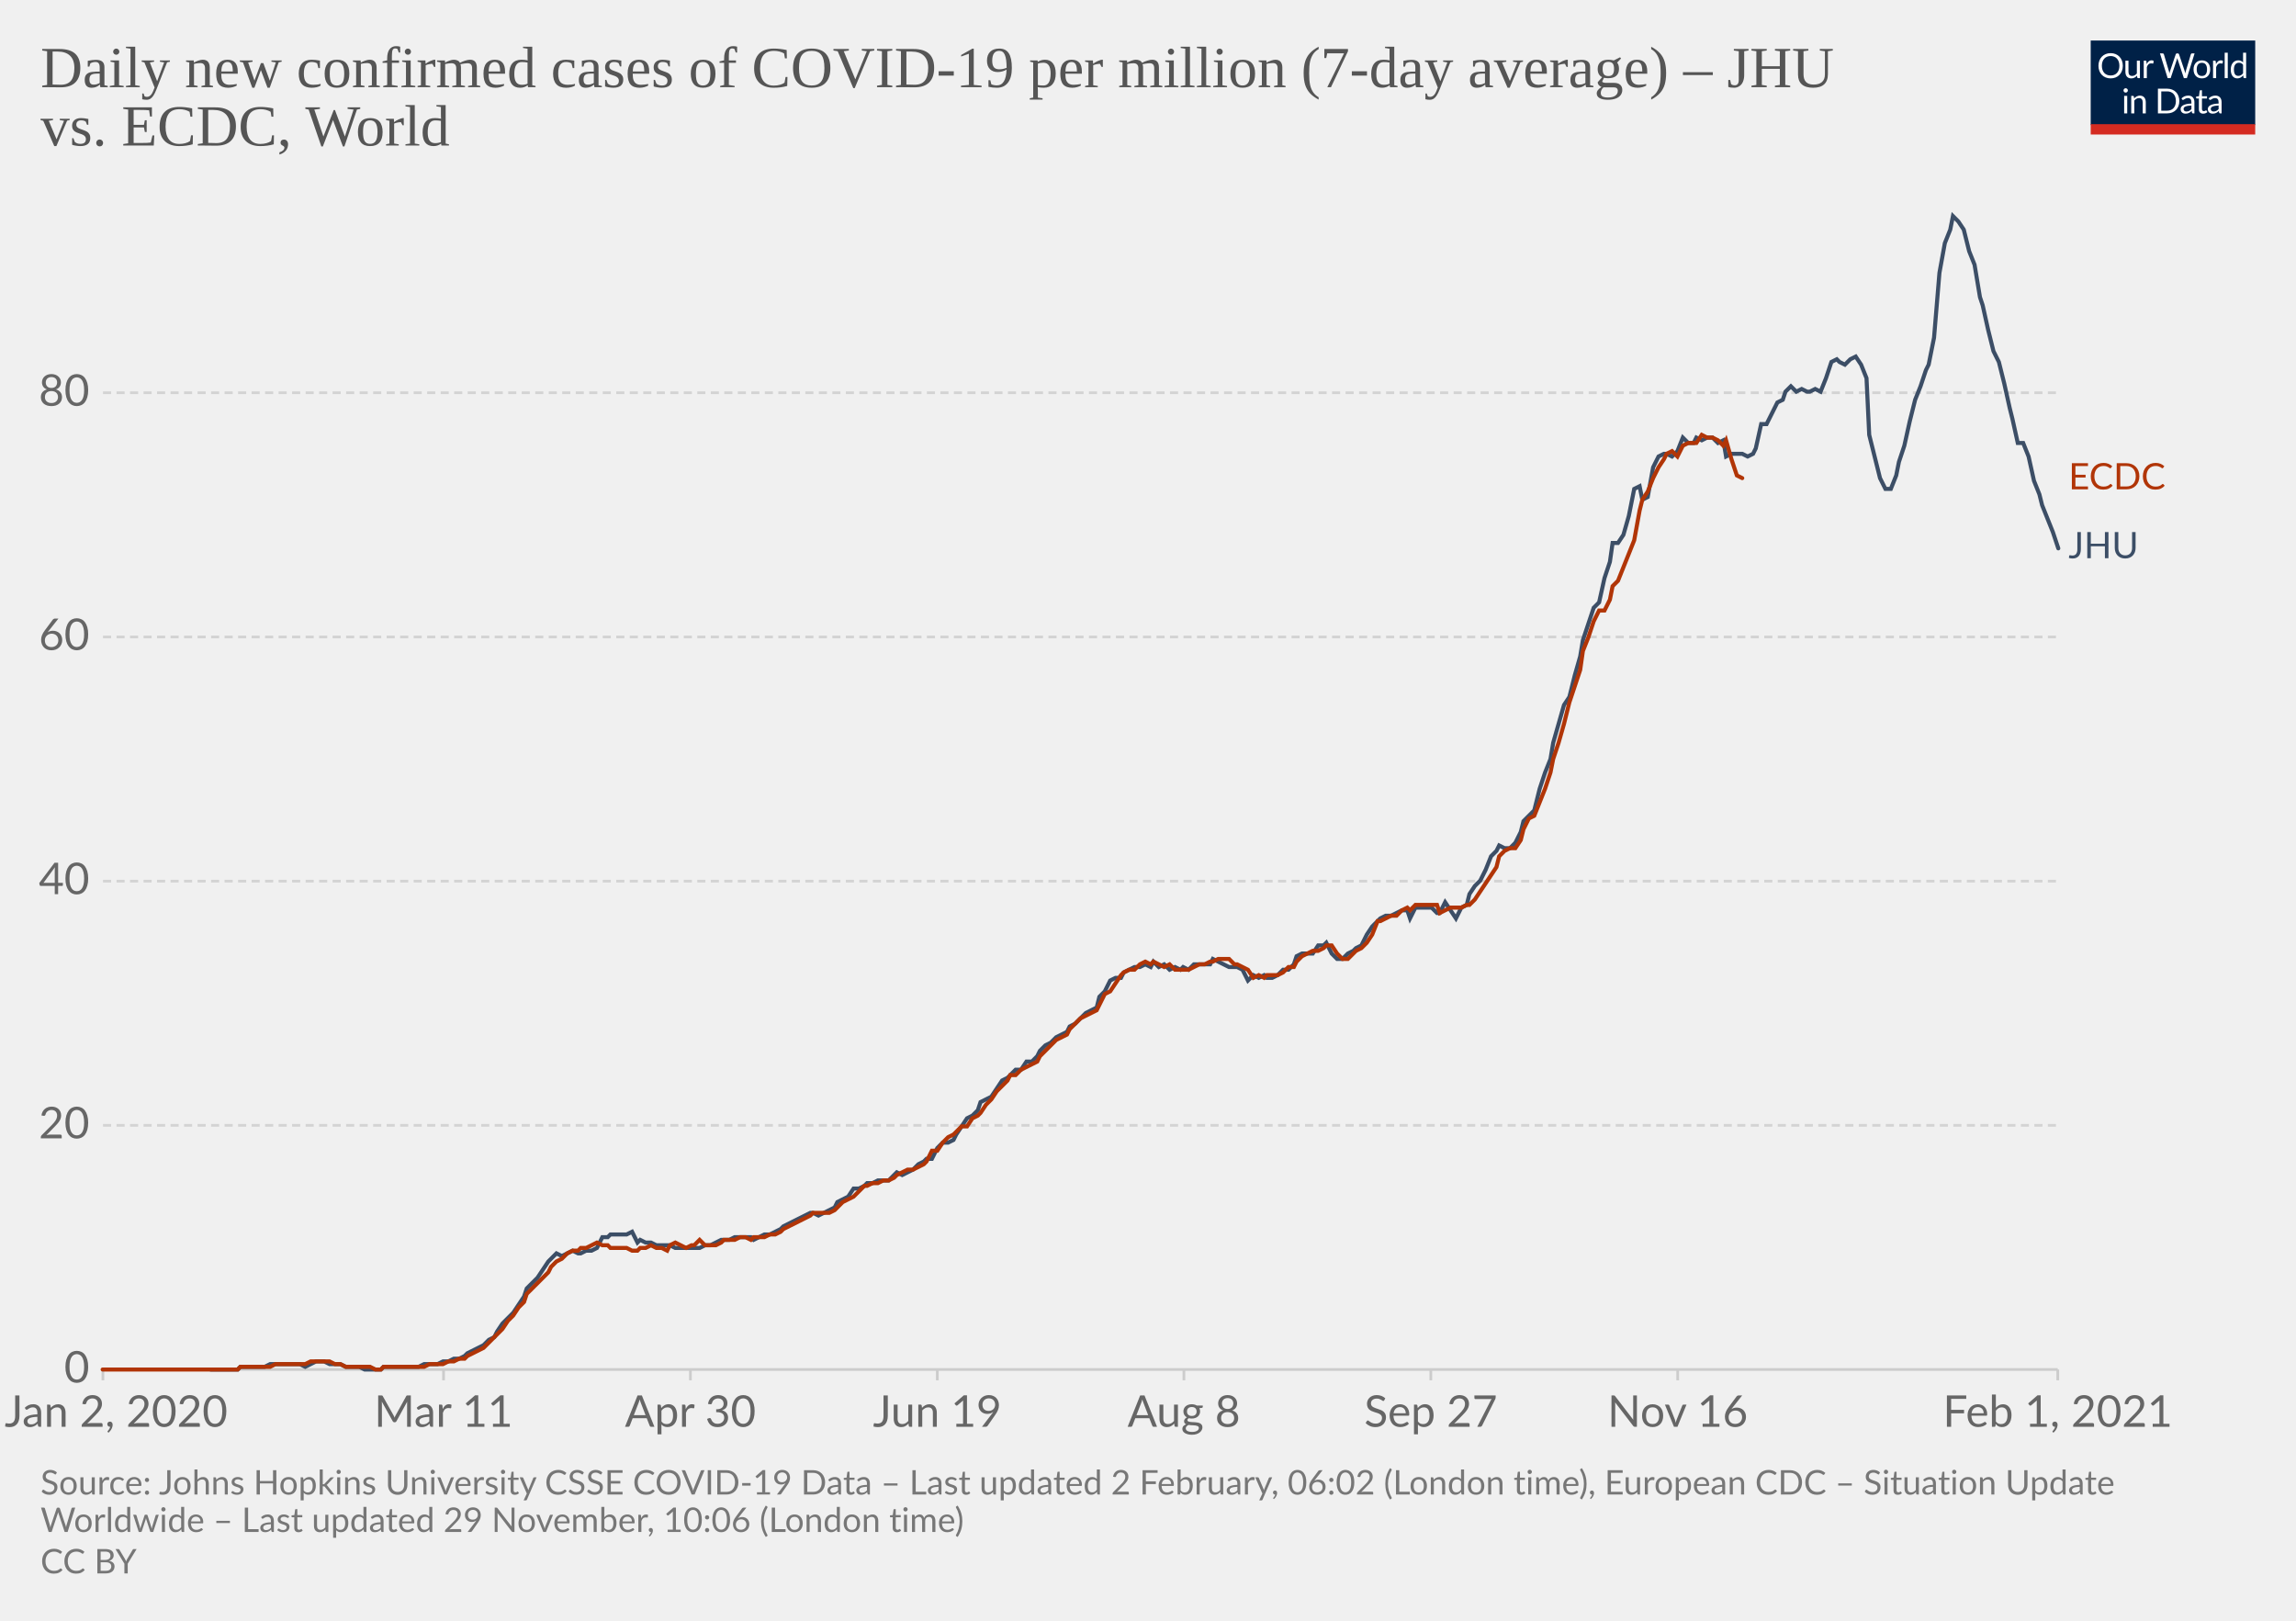
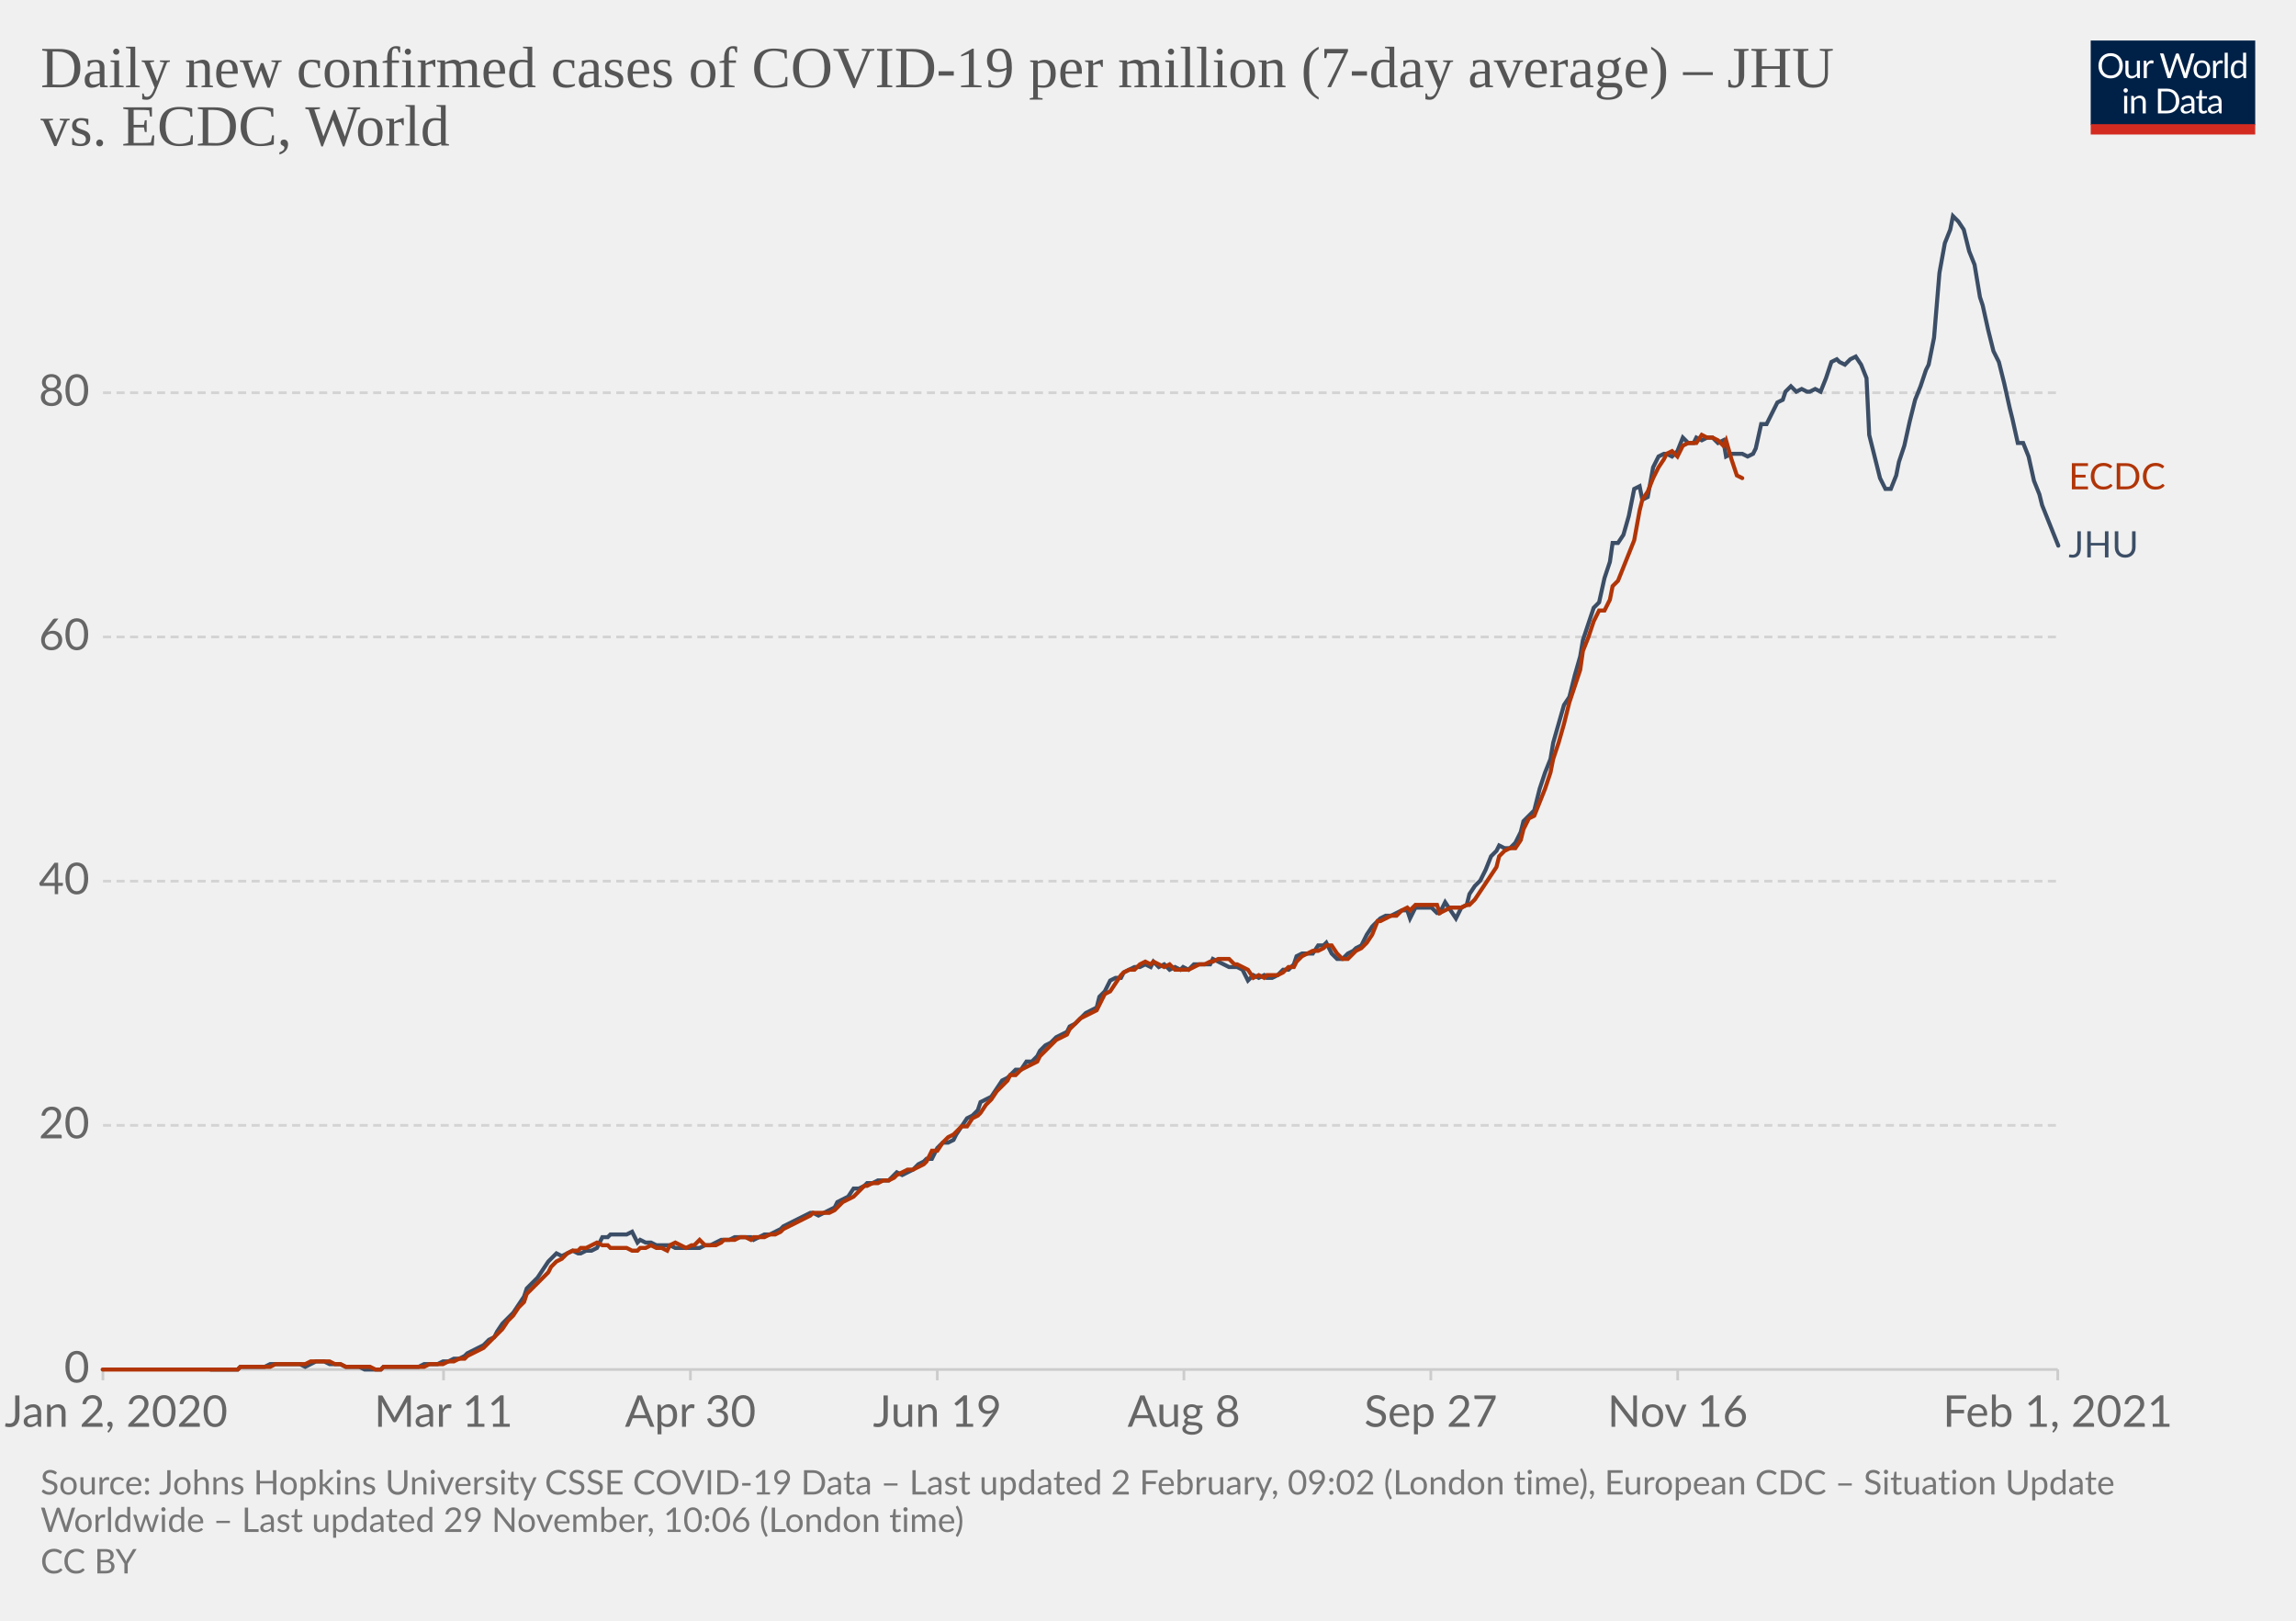
<svg xmlns="http://www.w3.org/2000/svg" version="1.1" style="background-color:#fff;-webkit-font-smoothing:antialiased" width="850" height="600" viewBox="0 0 850 600" font-family="Lato,'Helvetica Neue',Helvetica,Arial,sans-serif" font-size="18" text-rendering="optimizeLegibility">
  <g class="HeaderView">
    <g transform="matrix(.29 0 0 .29 774 15)">
      <svg width="210" height="120" viewBox="0 0 210 120" fill="none">
        <g clip-path="url(#clip0)">
          <path d="M0 0h210v107.89H0V0z" fill="#002147" />
          <path d="M40.98 32.25c0 2.36-.38 4.53-1.12 6.51a14.26 14.26 0 01-8.1 8.4c-1.9.78-4.02 1.17-6.34 1.17a16.6 16.6 0 01-6.33-1.17 14.31 14.31 0 01-8.08-8.4 18.29 18.29 0 01-1.12-6.51c0-2.36.38-4.53 1.12-6.5.75-1.97 1.8-3.67 3.17-5.1a14.32 14.32 0 014.9-3.34c1.92-.8 4.03-1.19 6.34-1.19 2.32 0 4.43.4 6.34 1.19 1.92.8 3.56 1.9 4.93 3.34a14.87 14.87 0 013.17 5.1 18.1 18.1 0 011.12 6.5zm-4.38 0c0-1.94-.26-3.68-.8-5.22a10.91 10.91 0 00-2.24-3.89 9.68 9.68 0 00-3.52-2.46 11.95 11.95 0 00-4.62-.86c-1.68 0-3.21.28-4.6.86a9.88 9.88 0 00-3.54 2.46 10.91 10.91 0 00-2.24 3.9c-.53 1.53-.8 3.27-.8 5.2 0 1.94.27 3.68.8 5.22a11.17 11.17 0 002.24 3.9 10.01 10.01 0 003.55 2.44c1.38.56 2.9.83 4.6.83s3.24-.27 4.61-.83a9.8 9.8 0 003.52-2.44 11.17 11.17 0 002.25-3.9c.53-1.54.8-3.28.8-5.21zm26.22-6.54V48H60.5c-.56 0-.9-.27-1.05-.81l-.31-2.4a12.45 12.45 0 01-3.26 2.6c-1.2.64-2.58.96-4.13.96-1.22 0-2.3-.2-3.24-.6a6.52 6.52 0 01-2.33-1.7 7.37 7.37 0 01-1.43-2.67c-.3-1.04-.46-2.2-.46-3.45V25.7h3.91v14.22c0 1.68.38 2.99 1.15 3.91.77.93 1.96 1.39 3.54 1.39 1.16 0 2.24-.27 3.23-.82a10.42 10.42 0 002.8-2.28V25.7h3.91zm8.61 4.47a9.94 9.94 0 012.6-3.56 5.64 5.64 0 013.76-1.3c.47 0 .92.05 1.34.15.44.1.83.27 1.17.49l-.3 2.92c-.09.37-.3.55-.66.55-.2 0-.5-.04-.9-.13a6.21 6.21 0 00-3.24.18 4.23 4.23 0 00-1.47.92c-.42.4-.81.9-1.17 1.5-.33.58-.64 1.26-.92 2.02V48H67.7V25.71h2.25c.42 0 .72.08.88.25.16.16.27.44.33.83l.26 3.39zm61.16-13.7L122.75 48h-3.82l-7.99-24.05a21.95 21.95 0 01-.42-1.58 38.36 38.36 0 01-.44 1.58L102.05 48h-3.83L88.4 16.47h3.54c.38 0 .7.1.95.29.26.2.43.43.5.73l6.52 21.9.28 1.28.29 1.46.3-1.46.38-1.27 7.41-21.91c.1-.25.26-.48.51-.69.27-.22.58-.33.95-.33h1.23c.38 0 .69.1.92.29a1.77 1.77 0 01.53.73l7.4 21.9a28.4 28.4 0 01.68 2.62 29.52 29.52 0 01.52-2.61l6.54-21.91a1.31 1.31 0 01.48-.7c.27-.21.58-.32.95-.32h3.32zm9.35 8.88c1.63 0 3.1.27 4.4.82a9.43 9.43 0 015.46 5.94c.5 1.4.74 2.98.74 4.73 0 1.76-.25 3.34-.74 4.75a9.43 9.43 0 01-5.46 5.92c-1.3.52-2.77.79-4.4.79-1.64 0-3.12-.27-4.44-.8a9.42 9.42 0 01-3.35-2.3c-.92-1-1.63-2.2-2.13-3.61-.49-1.41-.73-3-.73-4.75s.24-3.33.73-4.73c.5-1.43 1.2-2.64 2.13-3.63a9.4 9.4 0 013.35-2.31c1.32-.55 2.8-.82 4.44-.82zm0 19.89c2.2 0 3.84-.73 4.93-2.2 1.08-1.48 1.63-3.54 1.63-6.18 0-2.66-.55-4.72-1.63-6.2-1.09-1.49-2.73-2.23-4.93-2.23-1.12 0-2.09.2-2.93.57a5.71 5.71 0 00-2.06 1.65 7.5 7.5 0 00-1.24 2.67c-.26 1.04-.4 2.22-.4 3.54 0 2.64.55 4.7 1.64 6.18 1.1 1.47 2.76 2.2 4.99 2.2zm17.97-15.07a9.94 9.94 0 012.6-3.56 5.64 5.64 0 013.76-1.3c.47 0 .91.05 1.34.15.44.1.83.27 1.16.49l-.28 2.92c-.09.37-.31.55-.66.55-.2 0-.5-.04-.9-.13a6.2 6.2 0 00-3.24.18 4.23 4.23 0 00-1.47.92c-.43.4-.82.9-1.17 1.5a13.1 13.1 0 00-.92 2.02V48h-3.94V25.71h2.24c.43 0 .72.08.88.25.17.16.28.44.33.83l.27 3.39zm15.04-14.59V48h-3.92V15.6h3.92zm19.55 15.43a6.22 6.22 0 00-2.38-2.05 6.7 6.7 0 00-2.86-.6c-2.07 0-3.66.75-4.77 2.23-1.12 1.48-1.68 3.6-1.68 6.33 0 1.46.13 2.7.38 3.74a7.29 7.29 0 001.1 2.56 4.35 4.35 0 001.78 1.45c.7.3 1.5.46 2.4.46 1.29 0 2.41-.3 3.36-.88a9.6 9.6 0 002.67-2.49V31.02zm3.91-15.43V48h-2.33c-.56 0-.9-.27-1.06-.81l-.35-2.71a12.13 12.13 0 01-3.25 2.77 8.28 8.28 0 01-4.23 1.06 7.31 7.31 0 01-6.14-2.9c-.73-.96-1.3-2.15-1.69-3.57a18.35 18.35 0 01.07-9.48 11.29 11.29 0 011.89-3.7 8.7 8.7 0 017.06-3.34 7.96 7.96 0 016.12 2.62V15.59h3.91zM46.61 70.71V93H42.7V70.71h3.91zm.84-7c0 .39-.08.75-.24 1.09a2.81 2.81 0 01-1.52 1.47 2.67 2.67 0 01-2.16 0 2.9 2.9 0 01-1.45-1.47 2.67 2.67 0 010-2.16c.15-.35.35-.65.6-.9.25-.27.53-.47.85-.62a2.67 2.67 0 012.16 0c.35.15.65.35.9.62.27.25.47.55.62.9.16.34.24.7.24 1.08zm7.97 10.24c.49-.54 1-1.04 1.54-1.48a9.85 9.85 0 013.66-1.84 8.96 8.96 0 015.43.35c.94.4 1.72.97 2.33 1.71a7.36 7.36 0 011.43 2.67c.32 1.04.49 2.19.49 3.45V93h-3.94V78.81c0-1.69-.4-3-1.17-3.92-.76-.93-1.93-1.4-3.5-1.4a6.6 6.6 0 00-3.25.83c-1 .56-1.92 1.31-2.77 2.27V93h-3.94V70.71h2.35c.56 0 .9.28 1.04.82l.3 2.42zm57.7 3.3c0 2.36-.37 4.5-1.11 6.44a14.3 14.3 0 01-3.17 4.98 14.1 14.1 0 01-4.93 3.2c-1.9.76-4.02 1.13-6.33 1.13H85.8V61.47h11.77c2.31 0 4.42.39 6.33 1.15a13.8 13.8 0 018.1 8.18 17.75 17.75 0 011.12 6.45zm-4.37 0c0-1.94-.26-3.67-.8-5.2a10.94 10.94 0 00-2.23-3.87 9.57 9.57 0 00-3.53-2.42 12.23 12.23 0 00-4.61-.83h-7.5v24.62h7.5c1.7 0 3.24-.28 4.61-.84a9.7 9.7 0 003.53-2.4 10.94 10.94 0 002.24-3.87c.53-1.53.8-3.26.8-5.2zm19.8 5.72c-1.8.06-3.34.2-4.62.44-1.26.22-2.3.51-3.1.88-.8.36-1.37.8-1.74 1.3-.35.5-.53 1.05-.53 1.67 0 .58.1 1.1.3 1.52a3 3 0 00.76 1.05c.34.27.73.46 1.17.6a6.13 6.13 0 001.45.17 7.28 7.28 0 003.5-.81 11.95 11.95 0 002.82-2.2v-4.62zm-12.65-9.11a12.73 12.73 0 013.98-2.66c1.43-.59 3-.88 4.73-.88 1.25 0 2.36.2 3.33.61a6.81 6.81 0 013.94 4.38c.33 1.04.5 2.19.5 3.43V93h-1.74a1.8 1.8 0 01-.88-.18c-.2-.13-.36-.38-.48-.74l-.44-2.12-1.72 1.46a9.48 9.48 0 01-3.74 1.7c-.69.15-1.46.23-2.3.23-.87 0-1.69-.12-2.45-.35a5.34 5.34 0 01-3.34-2.93 6.64 6.64 0 01-.49-2.64c0-.88.25-1.72.73-2.53a6.33 6.33 0 012.35-2.17c1.09-.63 2.5-1.15 4.25-1.54 1.75-.41 3.89-.65 6.42-.7v-1.75c0-1.73-.37-3.03-1.12-3.91-.75-.9-1.84-1.34-3.28-1.34-.97 0-1.78.12-2.44.37-.64.23-1.2.5-1.7.81l-1.23.82c-.33.23-.67.35-1 .35-.27 0-.5-.07-.69-.2a2.1 2.1 0 01-.48-.53l-.7-1.25zm27.67 19.5c-1.76 0-3.12-.5-4.07-1.48-.94-.98-1.41-2.4-1.41-4.25V74h-2.68a.9.9 0 01-.6-.2c-.16-.14-.24-.36-.24-.66v-1.56l3.65-.46.9-6.89a.9.9 0 01.29-.52.88.88 0 01.62-.22H142v7.67h6.44V74H142v13.38c0 .94.22 1.63.68 2.09.45.45 1.04.68 1.76.68a3.21 3.21 0 001.85-.53l.55-.35c.16-.12.3-.18.41-.18.2 0 .4.13.55.38l1.15 1.87a7.45 7.45 0 01-2.44 1.5 8.53 8.53 0 01-2.95.52zm19.68-10.4c-1.8.07-3.34.21-4.62.45-1.26.22-2.3.51-3.1.88-.8.36-1.37.8-1.74 1.3-.35.5-.53 1.05-.53 1.67 0 .58.1 1.1.3 1.52a2.9 2.9 0 00.76 1.05c.34.27.73.46 1.17.6a6.13 6.13 0 001.45.17 7.3 7.3 0 003.5-.81 12.04 12.04 0 002.82-2.2v-4.62zm-12.65-9.1a12.72 12.72 0 013.99-2.66c1.42-.59 3-.88 4.72-.88 1.25 0 2.36.2 3.33.61a6.81 6.81 0 013.94 4.38c.33 1.04.5 2.19.5 3.43V93h-1.74a1.8 1.8 0 01-.88-.18c-.2-.13-.36-.38-.48-.74l-.44-2.12-1.72 1.46a9.48 9.48 0 01-3.74 1.7c-.69.15-1.46.23-2.3.23-.87 0-1.69-.12-2.45-.35a5.33 5.33 0 01-3.34-2.93 6.62 6.62 0 01-.49-2.64c0-.88.25-1.72.73-2.53a6.33 6.33 0 012.35-2.17c1.09-.63 2.5-1.15 4.25-1.54a31.2 31.2 0 016.42-.7v-1.75c0-1.73-.37-3.03-1.12-3.91-.75-.9-1.84-1.34-3.28-1.34-.97 0-1.78.12-2.44.37-.64.23-1.2.5-1.7.81l-1.22.82c-.34.23-.68.35-1.02.35-.26 0-.49-.07-.68-.2a1.88 1.88 0 01-.48-.53l-.7-1.25zM40.98 32.25c0 2.36-.38 4.53-1.12 6.51a14.26 14.26 0 01-8.1 8.4c-1.9.78-4.02 1.17-6.34 1.17a16.6 16.6 0 01-6.33-1.17 14.31 14.31 0 01-8.08-8.4 18.29 18.29 0 01-1.12-6.51c0-2.36.38-4.53 1.12-6.5.75-1.97 1.8-3.67 3.17-5.1a14.32 14.32 0 014.9-3.34c1.92-.8 4.03-1.19 6.34-1.19 2.32 0 4.43.4 6.34 1.19 1.92.8 3.56 1.9 4.93 3.34a14.87 14.87 0 013.17 5.1 18.1 18.1 0 011.12 6.5zm-4.38 0c0-1.94-.26-3.68-.8-5.22a10.91 10.91 0 00-2.24-3.89 9.68 9.68 0 00-3.52-2.46 11.95 11.95 0 00-4.62-.86c-1.68 0-3.21.28-4.6.86a9.88 9.88 0 00-3.54 2.46 10.91 10.91 0 00-2.24 3.9c-.53 1.53-.8 3.27-.8 5.2 0 1.94.27 3.68.8 5.22a11.17 11.17 0 002.24 3.9 10.01 10.01 0 003.55 2.44c1.38.56 2.9.83 4.6.83s3.24-.27 4.61-.83a9.8 9.8 0 003.52-2.44 11.17 11.17 0 002.25-3.9c.53-1.54.8-3.28.8-5.21zm26.22-6.54V48H60.5c-.56 0-.9-.27-1.05-.81l-.31-2.4a12.45 12.45 0 01-3.26 2.6c-1.2.64-2.58.96-4.13.96-1.22 0-2.3-.2-3.24-.6a6.52 6.52 0 01-2.33-1.7 7.37 7.37 0 01-1.43-2.67c-.3-1.04-.46-2.2-.46-3.45V25.7h3.91v14.22c0 1.68.38 2.99 1.15 3.91.77.93 1.96 1.39 3.54 1.39 1.16 0 2.24-.27 3.23-.82a10.42 10.42 0 002.8-2.28V25.7h3.91zm8.61 4.47a9.94 9.94 0 012.6-3.56 5.64 5.64 0 013.76-1.3c.47 0 .92.05 1.34.15.44.1.83.27 1.17.49l-.3 2.92c-.09.37-.3.55-.66.55-.2 0-.5-.04-.9-.13a6.21 6.21 0 00-3.24.18 4.23 4.23 0 00-1.47.92c-.42.4-.81.9-1.17 1.5-.33.58-.64 1.26-.92 2.02V48H67.7V25.71h2.25c.42 0 .72.08.88.25.16.16.27.44.33.83l.26 3.39zm61.16-13.7L122.75 48h-3.82l-7.99-24.05a21.95 21.95 0 01-.42-1.58 38.36 38.36 0 01-.44 1.58L102.05 48h-3.83L88.4 16.47h3.54c.38 0 .7.1.95.29.26.2.43.43.5.73l6.52 21.9.28 1.28.29 1.46.3-1.46.38-1.27 7.41-21.91c.1-.25.26-.48.51-.69.27-.22.58-.33.95-.33h1.23c.38 0 .69.1.92.29a1.77 1.77 0 01.53.73l7.4 21.9a28.4 28.4 0 01.68 2.62 29.52 29.52 0 01.52-2.61l6.54-21.91a1.31 1.31 0 01.48-.7c.27-.21.58-.32.95-.32h3.32zm9.35 8.88c1.63 0 3.1.27 4.4.82a9.43 9.43 0 015.46 5.94c.5 1.4.74 2.98.74 4.73 0 1.76-.25 3.34-.74 4.75a9.43 9.43 0 01-5.46 5.92c-1.3.52-2.77.79-4.4.79-1.64 0-3.12-.27-4.44-.8a9.42 9.42 0 01-3.35-2.3c-.92-1-1.63-2.2-2.13-3.61-.49-1.41-.73-3-.73-4.75s.24-3.33.73-4.73c.5-1.43 1.2-2.64 2.13-3.63a9.4 9.4 0 013.35-2.31c1.32-.55 2.8-.82 4.44-.82zm0 19.89c2.2 0 3.84-.73 4.93-2.2 1.08-1.48 1.63-3.54 1.63-6.18 0-2.66-.55-4.72-1.63-6.2-1.09-1.49-2.73-2.23-4.93-2.23-1.12 0-2.09.2-2.93.57a5.71 5.71 0 00-2.06 1.65 7.5 7.5 0 00-1.24 2.67c-.26 1.04-.4 2.22-.4 3.54 0 2.64.55 4.7 1.64 6.18 1.1 1.47 2.76 2.2 4.99 2.2zm17.97-15.07a9.94 9.94 0 012.6-3.56 5.64 5.64 0 013.76-1.3c.47 0 .91.05 1.34.15.44.1.83.27 1.16.49l-.28 2.92c-.09.37-.31.55-.66.55-.2 0-.5-.04-.9-.13a6.2 6.2 0 00-3.24.18 4.23 4.23 0 00-1.47.92c-.43.4-.82.9-1.17 1.5a13.1 13.1 0 00-.92 2.02V48h-3.94V25.71h2.24c.43 0 .72.08.88.25.17.16.28.44.33.83l.27 3.39zm15.04-14.59V48h-3.92V15.6h3.92zm19.55 15.43a6.22 6.22 0 00-2.38-2.05 6.7 6.7 0 00-2.86-.6c-2.07 0-3.66.75-4.77 2.23-1.12 1.48-1.68 3.6-1.68 6.33 0 1.46.13 2.7.38 3.74a7.29 7.29 0 001.1 2.56 4.35 4.35 0 001.78 1.45c.7.3 1.5.46 2.4.46 1.29 0 2.41-.3 3.36-.88a9.6 9.6 0 002.67-2.49V31.02zm3.91-15.43V48h-2.33c-.56 0-.9-.27-1.06-.81l-.35-2.71a12.13 12.13 0 01-3.25 2.77 8.28 8.28 0 01-4.23 1.06 7.31 7.31 0 01-6.14-2.9c-.73-.96-1.3-2.15-1.69-3.57a18.35 18.35 0 01.07-9.48 11.29 11.29 0 011.89-3.7 8.7 8.7 0 017.06-3.34 7.96 7.96 0 016.12 2.62V15.59h3.91zM46.61 70.71V93H42.7V70.71h3.91zm.84-7c0 .39-.08.75-.24 1.09a2.81 2.81 0 01-1.52 1.47 2.67 2.67 0 01-2.16 0 2.9 2.9 0 01-1.45-1.47 2.67 2.67 0 010-2.16c.15-.35.35-.65.6-.9.25-.27.53-.47.85-.62a2.67 2.67 0 012.16 0c.35.15.65.35.9.62.27.25.47.55.62.9.16.34.24.7.24 1.08zm7.97 10.24c.49-.54 1-1.04 1.54-1.48a9.85 9.85 0 013.66-1.84 8.96 8.96 0 015.43.35c.94.4 1.72.97 2.33 1.71a7.36 7.36 0 011.43 2.67c.32 1.04.49 2.19.49 3.45V93h-3.94V78.81c0-1.69-.4-3-1.17-3.92-.76-.93-1.93-1.4-3.5-1.4a6.6 6.6 0 00-3.25.83c-1 .56-1.92 1.31-2.77 2.27V93h-3.94V70.71h2.35c.56 0 .9.28 1.04.82l.3 2.42zm57.7 3.3c0 2.36-.37 4.5-1.11 6.44a14.3 14.3 0 01-3.17 4.98 14.1 14.1 0 01-4.93 3.2c-1.9.76-4.02 1.13-6.33 1.13H85.8V61.47h11.77c2.31 0 4.42.39 6.33 1.15a13.8 13.8 0 018.1 8.18 17.75 17.75 0 011.12 6.45zm-4.37 0c0-1.94-.26-3.67-.8-5.2a10.94 10.94 0 00-2.23-3.87 9.57 9.57 0 00-3.53-2.42 12.23 12.23 0 00-4.61-.83h-7.5v24.62h7.5c1.7 0 3.24-.28 4.61-.84a9.7 9.7 0 003.53-2.4 10.94 10.94 0 002.24-3.87c.53-1.53.8-3.26.8-5.2zm19.8 5.72c-1.8.06-3.34.2-4.62.44-1.26.22-2.3.51-3.1.88-.8.36-1.37.8-1.74 1.3-.35.5-.53 1.05-.53 1.67 0 .58.1 1.1.3 1.52a3 3 0 00.76 1.05c.34.27.73.46 1.17.6a6.13 6.13 0 001.45.17 7.28 7.28 0 003.5-.81 11.95 11.95 0 002.82-2.2v-4.62zm-12.65-9.11a12.73 12.73 0 013.98-2.66c1.43-.59 3-.88 4.73-.88 1.25 0 2.36.2 3.33.61a6.81 6.81 0 013.94 4.38c.33 1.04.5 2.19.5 3.43V93h-1.74a1.8 1.8 0 01-.88-.18c-.2-.13-.36-.38-.48-.74l-.44-2.12-1.72 1.46a9.48 9.48 0 01-3.74 1.7c-.69.15-1.46.23-2.3.23-.87 0-1.69-.12-2.45-.35a5.34 5.34 0 01-3.34-2.93 6.64 6.64 0 01-.49-2.64c0-.88.25-1.72.73-2.53a6.33 6.33 0 012.35-2.17c1.09-.63 2.5-1.15 4.25-1.54 1.75-.41 3.89-.65 6.42-.7v-1.75c0-1.73-.37-3.03-1.12-3.91-.75-.9-1.84-1.34-3.28-1.34-.97 0-1.78.12-2.44.37-.64.23-1.2.5-1.7.81l-1.23.82c-.33.23-.67.35-1 .35-.27 0-.5-.07-.69-.2a2.1 2.1 0 01-.48-.53l-.7-1.25zm27.67 19.5c-1.76 0-3.12-.5-4.07-1.48-.94-.98-1.41-2.4-1.41-4.25V74h-2.68a.9.9 0 01-.6-.2c-.16-.14-.24-.36-.24-.66v-1.56l3.65-.46.9-6.89a.9.9 0 01.29-.52.88.88 0 01.62-.22H142v7.67h6.44V74H142v13.38c0 .94.22 1.63.68 2.09.45.45 1.04.68 1.76.68a3.21 3.21 0 001.85-.53l.55-.35c.16-.12.3-.18.41-.18.2 0 .4.13.55.38l1.15 1.87a7.45 7.45 0 01-2.44 1.5 8.53 8.53 0 01-2.95.52zm19.68-10.4c-1.8.07-3.34.21-4.62.45-1.26.22-2.3.51-3.1.88-.8.36-1.37.8-1.74 1.3-.35.5-.53 1.05-.53 1.67 0 .58.1 1.1.3 1.52a2.9 2.9 0 00.76 1.05c.34.27.73.46 1.17.6a6.13 6.13 0 001.45.17 7.3 7.3 0 003.5-.81 12.04 12.04 0 002.82-2.2v-4.62zm-12.65-9.1a12.72 12.72 0 013.99-2.66c1.42-.59 3-.88 4.72-.88 1.25 0 2.36.2 3.33.61a6.81 6.81 0 013.94 4.38c.33 1.04.5 2.19.5 3.43V93h-1.74a1.8 1.8 0 01-.88-.18c-.2-.13-.36-.38-.48-.74l-.44-2.12-1.72 1.46a9.48 9.48 0 01-3.74 1.7c-.69.15-1.46.23-2.3.23-.87 0-1.69-.12-2.45-.35a5.33 5.33 0 01-3.34-2.93 6.62 6.62 0 01-.49-2.64c0-.88.25-1.72.73-2.53a6.33 6.33 0 012.35-2.17c1.09-.63 2.5-1.15 4.25-1.54a31.2 31.2 0 016.42-.7v-1.75c0-1.73-.37-3.03-1.12-3.91-.75-.9-1.84-1.34-3.28-1.34-.97 0-1.78.12-2.44.37-.64.23-1.2.5-1.7.81l-1.22.82c-.34.23-.68.35-1.02.35-.26 0-.49-.07-.68-.2a1.88 1.88 0 01-.48-.53l-.7-1.25zM40.98 32.25c0 2.36-.38 4.53-1.12 6.51a14.26 14.26 0 01-8.1 8.4c-1.9.78-4.02 1.17-6.34 1.17a16.6 16.6 0 01-6.33-1.17 14.31 14.31 0 01-8.08-8.4 18.29 18.29 0 01-1.12-6.51c0-2.36.38-4.53 1.12-6.5.75-1.97 1.8-3.67 3.17-5.1a14.32 14.32 0 014.9-3.34c1.92-.8 4.03-1.19 6.34-1.19 2.32 0 4.43.4 6.34 1.19 1.92.8 3.56 1.9 4.93 3.34a14.87 14.87 0 013.17 5.1 18.1 18.1 0 011.12 6.5zm-4.38 0c0-1.94-.26-3.68-.8-5.22a10.91 10.91 0 00-2.24-3.89 9.68 9.68 0 00-3.52-2.46 11.95 11.95 0 00-4.62-.86c-1.68 0-3.21.28-4.6.86a9.88 9.88 0 00-3.54 2.46 10.91 10.91 0 00-2.24 3.9c-.53 1.53-.8 3.27-.8 5.2 0 1.94.27 3.68.8 5.22a11.17 11.17 0 002.24 3.9 10.01 10.01 0 003.55 2.44c1.38.56 2.9.83 4.6.83s3.24-.27 4.61-.83a9.8 9.8 0 003.52-2.44 11.17 11.17 0 002.25-3.9c.53-1.54.8-3.28.8-5.21zm26.22-6.54V48H60.5c-.56 0-.9-.27-1.05-.81l-.31-2.4a12.45 12.45 0 01-3.26 2.6c-1.2.64-2.58.96-4.13.96-1.22 0-2.3-.2-3.24-.6a6.52 6.52 0 01-2.33-1.7 7.37 7.37 0 01-1.43-2.67c-.3-1.04-.46-2.2-.46-3.45V25.7h3.91v14.22c0 1.68.38 2.99 1.15 3.91.77.93 1.96 1.39 3.54 1.39 1.16 0 2.24-.27 3.23-.82a10.42 10.42 0 002.8-2.28V25.7h3.91zm8.61 4.47a9.94 9.94 0 012.6-3.56 5.64 5.64 0 013.76-1.3c.47 0 .92.05 1.34.15.44.1.83.27 1.17.49l-.3 2.92c-.09.37-.3.55-.66.55-.2 0-.5-.04-.9-.13a6.21 6.21 0 00-3.24.18 4.23 4.23 0 00-1.47.92c-.42.4-.81.9-1.17 1.5-.33.58-.64 1.26-.92 2.02V48H67.7V25.71h2.25c.42 0 .72.08.88.25.16.16.27.44.33.83l.26 3.39zm61.16-13.7L122.75 48h-3.82l-7.99-24.05a21.95 21.95 0 01-.42-1.58 38.36 38.36 0 01-.44 1.58L102.05 48h-3.83L88.4 16.47h3.54c.38 0 .7.1.95.29.26.2.43.43.5.73l6.52 21.9.28 1.28.29 1.46.3-1.46.38-1.27 7.41-21.91c.1-.25.26-.48.51-.69.27-.22.58-.33.95-.33h1.23c.38 0 .69.1.92.29a1.77 1.77 0 01.53.73l7.4 21.9a28.4 28.4 0 01.68 2.62 29.52 29.52 0 01.52-2.61l6.54-21.91a1.31 1.31 0 01.48-.7c.27-.21.58-.32.95-.32h3.32zm9.35 8.88c1.63 0 3.1.27 4.4.82a9.43 9.43 0 015.46 5.94c.5 1.4.74 2.98.74 4.73 0 1.76-.25 3.34-.74 4.75a9.43 9.43 0 01-5.46 5.92c-1.3.52-2.77.79-4.4.79-1.64 0-3.12-.27-4.44-.8a9.42 9.42 0 01-3.35-2.3c-.92-1-1.63-2.2-2.13-3.61-.49-1.41-.73-3-.73-4.75s.24-3.33.73-4.73c.5-1.43 1.2-2.64 2.13-3.63a9.4 9.4 0 013.35-2.31c1.32-.55 2.8-.82 4.44-.82zm0 19.89c2.2 0 3.84-.73 4.93-2.2 1.08-1.48 1.63-3.54 1.63-6.18 0-2.66-.55-4.72-1.63-6.2-1.09-1.49-2.73-2.23-4.93-2.23-1.12 0-2.09.2-2.93.57a5.71 5.71 0 00-2.06 1.65 7.5 7.5 0 00-1.24 2.67c-.26 1.04-.4 2.22-.4 3.54 0 2.64.55 4.7 1.64 6.18 1.1 1.47 2.76 2.2 4.99 2.2zm17.97-15.07a9.94 9.94 0 012.6-3.56 5.64 5.64 0 013.76-1.3c.47 0 .91.05 1.34.15.44.1.83.27 1.16.49l-.28 2.92c-.09.37-.31.55-.66.55-.2 0-.5-.04-.9-.13a6.2 6.2 0 00-3.24.18 4.23 4.23 0 00-1.47.92c-.43.4-.82.9-1.17 1.5a13.1 13.1 0 00-.92 2.02V48h-3.94V25.71h2.24c.43 0 .72.08.88.25.17.16.28.44.33.83l.27 3.39zm15.04-14.59V48h-3.92V15.6h3.92zm19.55 15.43a6.22 6.22 0 00-2.38-2.05 6.7 6.7 0 00-2.86-.6c-2.07 0-3.66.75-4.77 2.23-1.12 1.48-1.68 3.6-1.68 6.33 0 1.46.13 2.7.38 3.74a7.29 7.29 0 001.1 2.56 4.35 4.35 0 001.78 1.45c.7.3 1.5.46 2.4.46 1.29 0 2.41-.3 3.36-.88a9.6 9.6 0 002.67-2.49V31.02zm3.91-15.43V48h-2.33c-.56 0-.9-.27-1.06-.81l-.35-2.71a12.13 12.13 0 01-3.25 2.77 8.28 8.28 0 01-4.23 1.06 7.31 7.31 0 01-6.14-2.9c-.73-.96-1.3-2.15-1.69-3.57a18.35 18.35 0 01.07-9.48 11.29 11.29 0 011.89-3.7 8.7 8.7 0 017.06-3.34 7.96 7.96 0 016.12 2.62V15.59h3.91zM46.61 70.71V93H42.7V70.71h3.91zm.84-7c0 .39-.08.75-.24 1.09a2.81 2.81 0 01-1.52 1.47 2.67 2.67 0 01-2.16 0 2.9 2.9 0 01-1.45-1.47 2.67 2.67 0 010-2.16c.15-.35.35-.65.6-.9.25-.27.53-.47.85-.62a2.67 2.67 0 012.16 0c.35.15.65.35.9.62.27.25.47.55.62.9.16.34.24.7.24 1.08zm7.97 10.24c.49-.54 1-1.04 1.54-1.48a9.85 9.85 0 013.66-1.84 8.96 8.96 0 015.43.35c.94.4 1.72.97 2.33 1.71a7.36 7.36 0 011.43 2.67c.32 1.04.49 2.19.49 3.45V93h-3.94V78.81c0-1.69-.4-3-1.17-3.92-.76-.93-1.93-1.4-3.5-1.4a6.6 6.6 0 00-3.25.83c-1 .56-1.92 1.31-2.77 2.27V93h-3.94V70.71h2.35c.56 0 .9.28 1.04.82l.3 2.42zm57.7 3.3c0 2.36-.37 4.5-1.11 6.44a14.3 14.3 0 01-3.17 4.98 14.1 14.1 0 01-4.93 3.2c-1.9.76-4.02 1.13-6.33 1.13H85.8V61.47h11.77c2.31 0 4.42.39 6.33 1.15a13.8 13.8 0 018.1 8.18 17.75 17.75 0 011.12 6.45zm-4.37 0c0-1.94-.26-3.67-.8-5.2a10.94 10.94 0 00-2.23-3.87 9.57 9.57 0 00-3.53-2.42 12.23 12.23 0 00-4.61-.83h-7.5v24.62h7.5c1.7 0 3.24-.28 4.61-.84a9.7 9.7 0 003.53-2.4 10.94 10.94 0 002.24-3.87c.53-1.53.8-3.26.8-5.2zm19.8 5.72c-1.8.06-3.34.2-4.62.44-1.26.22-2.3.51-3.1.88-.8.36-1.37.8-1.74 1.3-.35.5-.53 1.05-.53 1.67 0 .58.1 1.1.3 1.52a3 3 0 00.76 1.05c.34.27.73.46 1.17.6a6.13 6.13 0 001.45.17 7.28 7.28 0 003.5-.81 11.95 11.95 0 002.82-2.2v-4.62zm-12.65-9.11a12.73 12.73 0 013.98-2.66c1.43-.59 3-.88 4.73-.88 1.25 0 2.36.2 3.33.61a6.81 6.81 0 013.94 4.38c.33 1.04.5 2.19.5 3.43V93h-1.74a1.8 1.8 0 01-.88-.18c-.2-.13-.36-.38-.48-.74l-.44-2.12-1.72 1.46a9.48 9.48 0 01-3.74 1.7c-.69.15-1.46.23-2.3.23-.87 0-1.69-.12-2.45-.35a5.34 5.34 0 01-3.34-2.93 6.64 6.64 0 01-.49-2.64c0-.88.25-1.72.73-2.53a6.33 6.33 0 012.35-2.17c1.09-.63 2.5-1.15 4.25-1.54 1.75-.41 3.89-.65 6.42-.7v-1.75c0-1.73-.37-3.03-1.12-3.91-.75-.9-1.84-1.34-3.28-1.34-.97 0-1.78.12-2.44.37-.64.23-1.2.5-1.7.81l-1.23.82c-.33.23-.67.35-1 .35-.27 0-.5-.07-.69-.2a2.1 2.1 0 01-.48-.53l-.7-1.25zm27.67 19.5c-1.76 0-3.12-.5-4.07-1.48-.94-.98-1.41-2.4-1.41-4.25V74h-2.68a.9.9 0 01-.6-.2c-.16-.14-.24-.36-.24-.66v-1.56l3.65-.46.9-6.89a.9.9 0 01.29-.52.88.88 0 01.62-.22H142v7.67h6.44V74H142v13.38c0 .94.22 1.63.68 2.09.45.45 1.04.68 1.76.68a3.21 3.21 0 001.85-.53l.55-.35c.16-.12.3-.18.41-.18.2 0 .4.13.55.38l1.15 1.87a7.45 7.45 0 01-2.44 1.5 8.53 8.53 0 01-2.95.52zm19.68-10.4c-1.8.07-3.34.21-4.62.45-1.26.22-2.3.51-3.1.88-.8.36-1.37.8-1.74 1.3-.35.5-.53 1.05-.53 1.67 0 .58.1 1.1.3 1.52a2.9 2.9 0 00.76 1.05c.34.27.73.46 1.17.6a6.13 6.13 0 001.45.17 7.3 7.3 0 003.5-.81 12.04 12.04 0 002.82-2.2v-4.62zm-12.65-9.1a12.72 12.72 0 013.99-2.66c1.42-.59 3-.88 4.72-.88 1.25 0 2.36.2 3.33.61a6.81 6.81 0 013.94 4.38c.33 1.04.5 2.19.5 3.43V93h-1.74a1.8 1.8 0 01-.88-.18c-.2-.13-.36-.38-.48-.74l-.44-2.12-1.72 1.46a9.48 9.48 0 01-3.74 1.7c-.69.15-1.46.23-2.3.23-.87 0-1.69-.12-2.45-.35a5.33 5.33 0 01-3.34-2.93 6.62 6.62 0 01-.49-2.64c0-.88.25-1.72.73-2.53a6.33 6.33 0 012.35-2.17c1.09-.63 2.5-1.15 4.25-1.54a31.2 31.2 0 016.42-.7v-1.75c0-1.73-.37-3.03-1.12-3.91-.75-.9-1.84-1.34-3.28-1.34-.97 0-1.78.12-2.44.37-.64.23-1.2.5-1.7.81l-1.22.82c-.34.23-.68.35-1.02.35-.26 0-.49-.07-.68-.2a1.88 1.88 0 01-.48-.53l-.7-1.25z" fill="#fff" />
          <path fill="#D42B21" d="M0 106.79h210V120H0z" />
        </g>
        <defs>
          <clipPath id="clip0">
            <path fill="#fff" d="M0 0h210v120H0z" />
          </clipPath>
        </defs>
      </svg>
    </g>
    <a href="https://ourworldindata.org/grapher/daily-covid-cases-per-million-jhu-vs-ecdc?tab=chart&amp;stackMode=absolute&amp;region=World" target="_blank" rel="noopener" font-family="&quot;Playfair Display&quot;,Georgia,&quot;Times New Roman&quot;,serif">
      <text font-size="21.6" x="15" y="32.3" fill="#555">
        <tspan x="15" y="32.28">Daily new confirmed cases of COVID-19 per million (7-day average) – JHU</tspan>
        <tspan x="15" y="53.88">vs. ECDC, World</tspan>
      </text>
    </a>
  </g>
  <g class="LineChart">
    <defs>
      <clipPath id="a">
        <path d="M28.14 0h830v896.4h-830z" />
      </clipPath>
    </defs>
    <g class="DualAxisView">
      <g class="HorizontalAxis">
        <path stroke="#ccc" d="M38.1 507v4M164.2 507v4M255.6 507v4M347 507v4M438.3 507v4M529.7 507v4M621.1 507v4M761.8 507v4" />
        <text x="43" y="528.2" fill="#666" text-anchor="middle" font-size="16.2">Jan 2, 2020</text>
        <text x="164.2" y="528.2" fill="#666" text-anchor="middle" font-size="16.2">Mar 11</text>
        <text x="255.6" y="528.2" fill="#666" text-anchor="middle" font-size="16.2">Apr 30</text>
        <text x="347" y="528.2" fill="#666" text-anchor="middle" font-size="16.2">Jun 19</text>
        <text x="438.3" y="528.2" fill="#666" text-anchor="middle" font-size="16.2">Aug 8</text>
        <text x="529.7" y="528.2" fill="#666" text-anchor="middle" font-size="16.2">Sep 27</text>
        <text x="621.1" y="528.2" fill="#666" text-anchor="middle" font-size="16.2">Nov 16</text>
        <text x="761.8" y="528.2" fill="#666" text-anchor="middle" font-size="16.2">Feb 1, 2021</text>
      </g>
      <g class="VerticalAxis" fill="#666" dominant-baseline="middle" text-anchor="end" font-size="16.2">
        <text x="33.14" y="507">0</text>
        <text x="33.14" y="416.6">20</text>
        <text x="33.14" y="326.2">40</text>
        <text x="33.14" y="235.8">60</text>
        <text x="33.14" y="145.4">80</text>
      </g>
      <g class="AxisGridLines horizontalLines">
        <path stroke="#ccc" d="M38.14 507h723.65" />
        <path stroke="#d3d3d3" stroke-dasharray="3,2" d="M38.14 416.6h723.65M38.14 326.2h723.65M38.14 235.8h723.65M38.14 145.4h723.65" />
      </g>
    </g>
    <g clip-path="url(#a)">
      <g class="LineLabels" cursor="default">
        <g class="legendMark">
          <text font-size="13.5" x="765.8" y="181.2" fill="#B13507">
            <tspan x="765.79" y="181.15">ECDC</tspan>
          </text>
        </g>
        <g class="legendMark">
-           <text font-size="13.5" x="765.8" y="206.7" fill="#3C4E66">
-             <tspan x="765.79" y="206.65">JHU</tspan>
+           <text font-size="13.5" x="765.8" y="206.4" fill="#3C4E66">
+             <tspan x="765.79" y="206.35">JHU</tspan>
          </text>
        </g>
      </g>
      <g class="Lines">
        <g class="key-World_0">
-           <path stroke="#3C4E66" stroke-linecap="round" d="M78 507h10l1-1h9l2-1h11l2 1 2-1 2-1h3l2 1h4l2 1h5l2 1h6l1-1h13l2-1h5l2-1h2l2-1h2l2-1 1-1 2-1 2-1 2-1 2-2 2-1 1-2 2-3 2-2 2-2 2-3 2-3 1-3 2-2 2-2 2-3 2-3 1-1 2-2 2 1 2-1 2-1 2 1h1l2-1h2l2-1 2-4h2l1-1h6l2-1 2 4 1-1 2 1h2l2 1h5l2 1h9l2-1h2l2-1 2-1h3l2-1h6l1 1 2-1 2-1h2l2-1 2-1 1-1 2-1 2-1 2-1 2-1 2-1h1l2 1 2-1 2-1 2-1 1-2 2-1 2-1 2-3h2l2-1 1-1h2l2-1h4l2-2 1-1 2 1 2-1 2-1 2-2 2-1 1-1h2l2-4 2-2h2l2-1 1-2 2-3 2-3 2-1 2-2 1-3 2-1 2-1 2-3 2-3 2-1 1-1 2-2h2l2-3h2l2-2 1-2 2-2 2-1 2-2 2-1 2-1 1-2 2-1 2-2 2-2 2-1 2-1 1-4 2-2 2-4 2-1h2l1-2 2-1 2-1h2l2-1 2 1 1-2 2 2 2-1 2 2 2-1 2 1 1-1 2 1 2-2h6l1-2 2 1 2 1 2 1h3l2 1 2 4 2-2 2 1 2-1 1 1h2l2-1 2-2h2l2-2 1-3 2-1h4l2-3h2l1-1 2 4 2 2h2l2-2 2-1 1-1 2-1 2-4 2-3 2-2 1-1 2-1h2l2-1 2-1h2l1 3 2-4h6l2 2h1l2-4 2 3 2 3 2-4 2-1 1-4 2-3 2-2 2-4 2-5 2-2 1-2 2 1h2l2-2 2-4 1-4 2-2 2-2 2-8 2-6 2-5 1-6 2-7 2-7 2-3 2-8 2-7 1-6 2-6 2-6 2-2 2-9 2-6 1-7h2l2-3 2-7 2-10 2-1 1 5 2-1 2-11 2-4 2-1h1l2 1 2-2 2-5 2 2h2l1-2 2 1 2-1h2l2 2 2-1 1 6 2-1h4l2 1 2-1 1-2 2-9h2l2-4 2-4 2-1 1-3 2-2 2 2 2-1 2 1h1l2-1 2 1 2-5 2-6 2-1 1 1 2 1 2-2 2-1 2 3 2 5 1 21 2 8 2 8 2 4h2l2-5 1-5 2-6 2-9 2-8 2-5 2-6 1-2 2-10 2-24 2-11 2-5 1-5 2 2 2 3 2 8 2 5 2 12 1 3 2 9 2 8 2 4 2 8 2 9 1 4 2 9h2l2 5 2 9 2 5 1 4 2 5 2 5 2 6" fill="none" stroke-width="1.5" />
+           <path stroke="#3C4E66" stroke-linecap="round" d="M78 507h10l1-1h9l2-1h11l2 1 2-1 2-1h3l2 1h4l2 1h5l2 1h6l1-1h13l2-1h5l2-1h2l2-1h2l2-1 1-1 2-1 2-1 2-1 2-2 2-1 1-2 2-3 2-2 2-2 2-3 2-3 1-3 2-2 2-2 2-3 2-3 1-1 2-2 2 1 2-1 2-1 2 1h1l2-1h2l2-1 2-4h2l1-1h6l2-1 2 4 1-1 2 1h2l2 1h5l2 1h9l2-1h2l2-1 2-1h3l2-1h6l1 1 2-1 2-1h2l2-1 2-1 1-1 2-1 2-1 2-1 2-1 2-1h1l2 1 2-1 2-1 2-1 1-2 2-1 2-1 2-3h2l2-1 1-1h2l2-1h4l2-2 1-1 2 1 2-1 2-1 2-2 2-1 1-1h2l2-4 2-2h2l2-1 1-2 2-3 2-3 2-1 2-2 1-3 2-1 2-1 2-3 2-3 2-1 1-1 2-2h2l2-3h2l2-2 1-2 2-2 2-1 2-2 2-1 2-1 1-2 2-1 2-2 2-2 2-1 2-1 1-4 2-2 2-4 2-1h2l1-2 2-1 2-1h2l2-1 2 1 1-2 2 2 2-1 2 2 2-1 2 1 1-1 2 1 2-2h6l1-2 2 1 2 1 2 1h3l2 1 2 4 2-2 2 1 2-1 1 1h2l2-1 2-2h2l2-2 1-3 2-1h4l2-3h2l1-1 2 4 2 2h2l2-2 2-1 1-1 2-1 2-4 2-3 2-2 1-1 2-1h2l2-1 2-1h2l1 3 2-4h6l2 2h1l2-4 2 3 2 3 2-4 2-1 1-4 2-3 2-2 2-4 2-5 2-2 1-2 2 1h2l2-2 2-4 1-4 2-2 2-2 2-8 2-6 2-5 1-6 2-7 2-7 2-3 2-8 2-7 1-6 2-6 2-6 2-2 2-9 2-6 1-7h2l2-3 2-7 2-10 2-1 1 5 2-1 2-11 2-4 2-1h1l2 1 2-2 2-5 2 2h2l1-2 2 1 2-1h2l2 2 2-1 1 6 2-1h4l2 1 2-1 1-2 2-9h2l2-4 2-4 2-1 1-3 2-2 2 2 2-1 2 1h1l2-1 2 1 2-5 2-6 2-1 1 1 2 1 2-2 2-1 2 3 2 5 1 21 2 8 2 8 2 4h2l2-5 1-5 2-6 2-9 2-8 2-5 2-6 1-2 2-10 2-24 2-11 2-5 1-5 2 2 2 3 2 8 2 5 2 12 1 3 2 9 2 8 2 4 2 8 2 9 1 4 2 9h2l2 5 2 9 2 5 1 4 2 5 2 5 2 5" fill="none" stroke-width="1.5" />
        </g>
        <g class="key-World_1">
          <path stroke="#B13507" stroke-linecap="round" d="M38 507h50l1-1h11l2-1h11l2-1h7l2 1h2l2 1h9l2 1h2l1-1h15l2-1h5l2-1h2l2-1h2l1-1 2-1 2-1 2-1 2-2 2-2 1-1 2-2 2-3 2-2 2-3 2-2 1-3 2-2 2-2 2-2 2-2 1-2 2-2 2-1 2-2 2-1h2l1-1h2l2-1 2-1 2 1h2l1 1h6l2 1h2l1-1h2l2-1 2 1h2l2 1 1-2 2-1 2 1 2 1 2-1h1l2-2 2 2h4l2-1 1-1h4l2-1h2l2 1 1-1h4l2-1h2l2-1 1-1 2-1 2-1 2-1 2-1 2-1 1-1h6l2-1 1-1 2-2 2-1 2-1 2-2 2-2h1l2-1h2l2-1h2l2-1 1-1 2-1 2-1h2l2-1 2-1 1-1 2-4h2l2-3 2-2 2-1 1-1 2-2h2l2-3 2-1 1-1 2-3 2-2 2-3 2-2 2-2 1-2h2l2-2 2-1 2-1 2-1 1-2 2-2 2-2 2-2 2-1 2-1 1-2 2-2 2-2 2-1 2-1 2-1 1-2 2-4 2-1 2-3 2-3 1-1 2-1h2l2-2 2-1 2 1 1-1 2 1 2 1 2-1 2 2h5l2-1 2-1h2l2-1h1l2-1h4l2 2h1l2 1 2 1 2 3 2-1 2 1 1-1h4l2-1 2-2h2l1-2 2-2 2-1 2-1h2l2-1 1-1h2l2 3 2 2h2l2-2 1-1 2-1 2-2 2-3 2-5h1l2-1 2-1h2l2-2 2-1 1 1 2-2h8l1 3 2-1 2-1h4l2-1h1l2-2 2-3 2-3 2-3 2-3 1-4 2-2 2-1h2l2-3 1-4 2-4 2-1 2-5 2-5 2-6 1-5 2-6 2-7 2-8 2-6 2-6 1-7 2-5 2-6 2-4h2l2-4 1-5 2-2 2-5 2-5 2-5 2-11 1-4 2-3 2-5 2-4 2-3 1-2 2-1 2 2 2-4 2-1h3l2-3 2 1h2l2 1 2 2 1-2 2 7 2 6 2 1" fill="none" stroke-width="1.5" />
        </g>
      </g>
    </g>
  </g>
  <g class="SourcesFooter" fill="#777">
    <g class="clickable" fill="#777">
      <text font-size="12.6" x="15" y="553.3">
-         <tspan x="15" y="553.28">Source: Johns Hopkins University CSSE COVID-19 Data – Last updated 2 February, 06:02 (London time), European CDC – Situation Update</tspan>
+         <tspan x="15" y="553.28">Source: Johns Hopkins University CSSE COVID-19 Data – Last updated 2 February, 09:02 (London time), European CDC – Situation Update</tspan>
        <tspan x="15" y="567.14">Worldwide – Last updated 29 November, 10:06 (London time)</tspan>
      </text>
    </g>
    <text font-size="12.6" x="15" y="582.5">
      <tspan x="15" y="582.48">
        <a class="cclogo" href="http://creativecommons.org/licenses/by/4.0/deed.en_US" target="_blank" fill="#777">CC BY</a>
      </tspan>
    </text>
  </g>
</svg>
